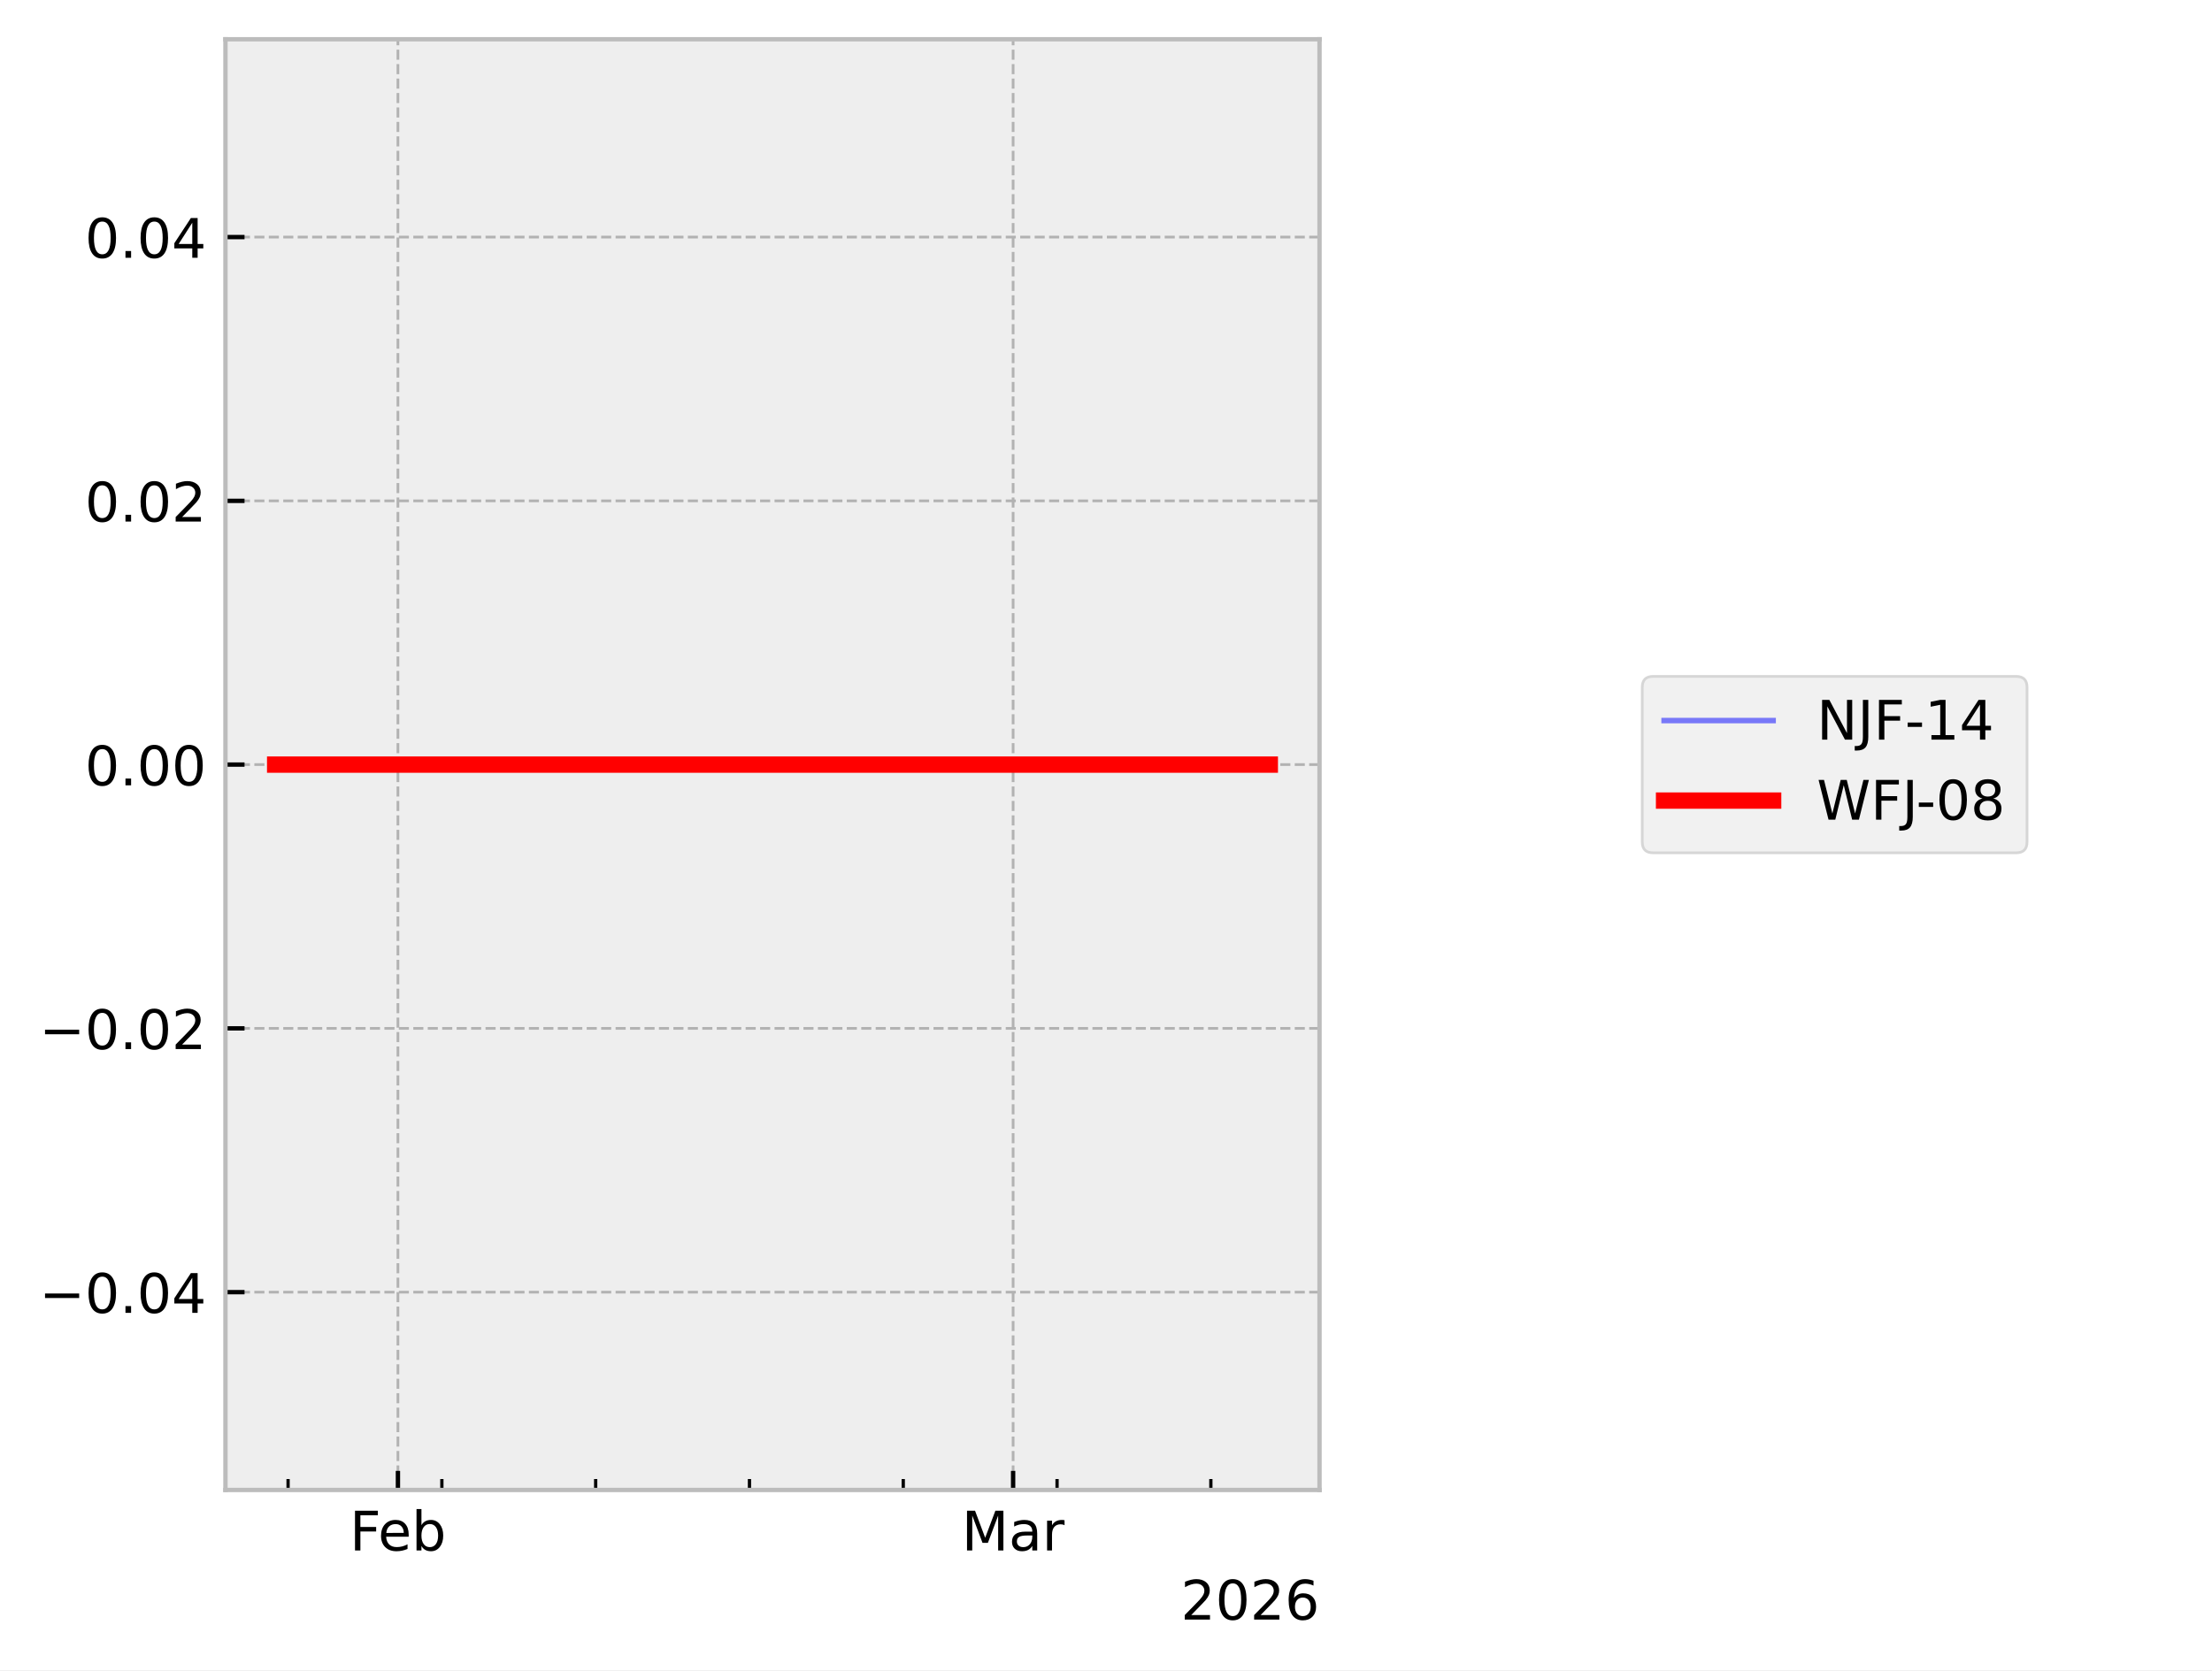
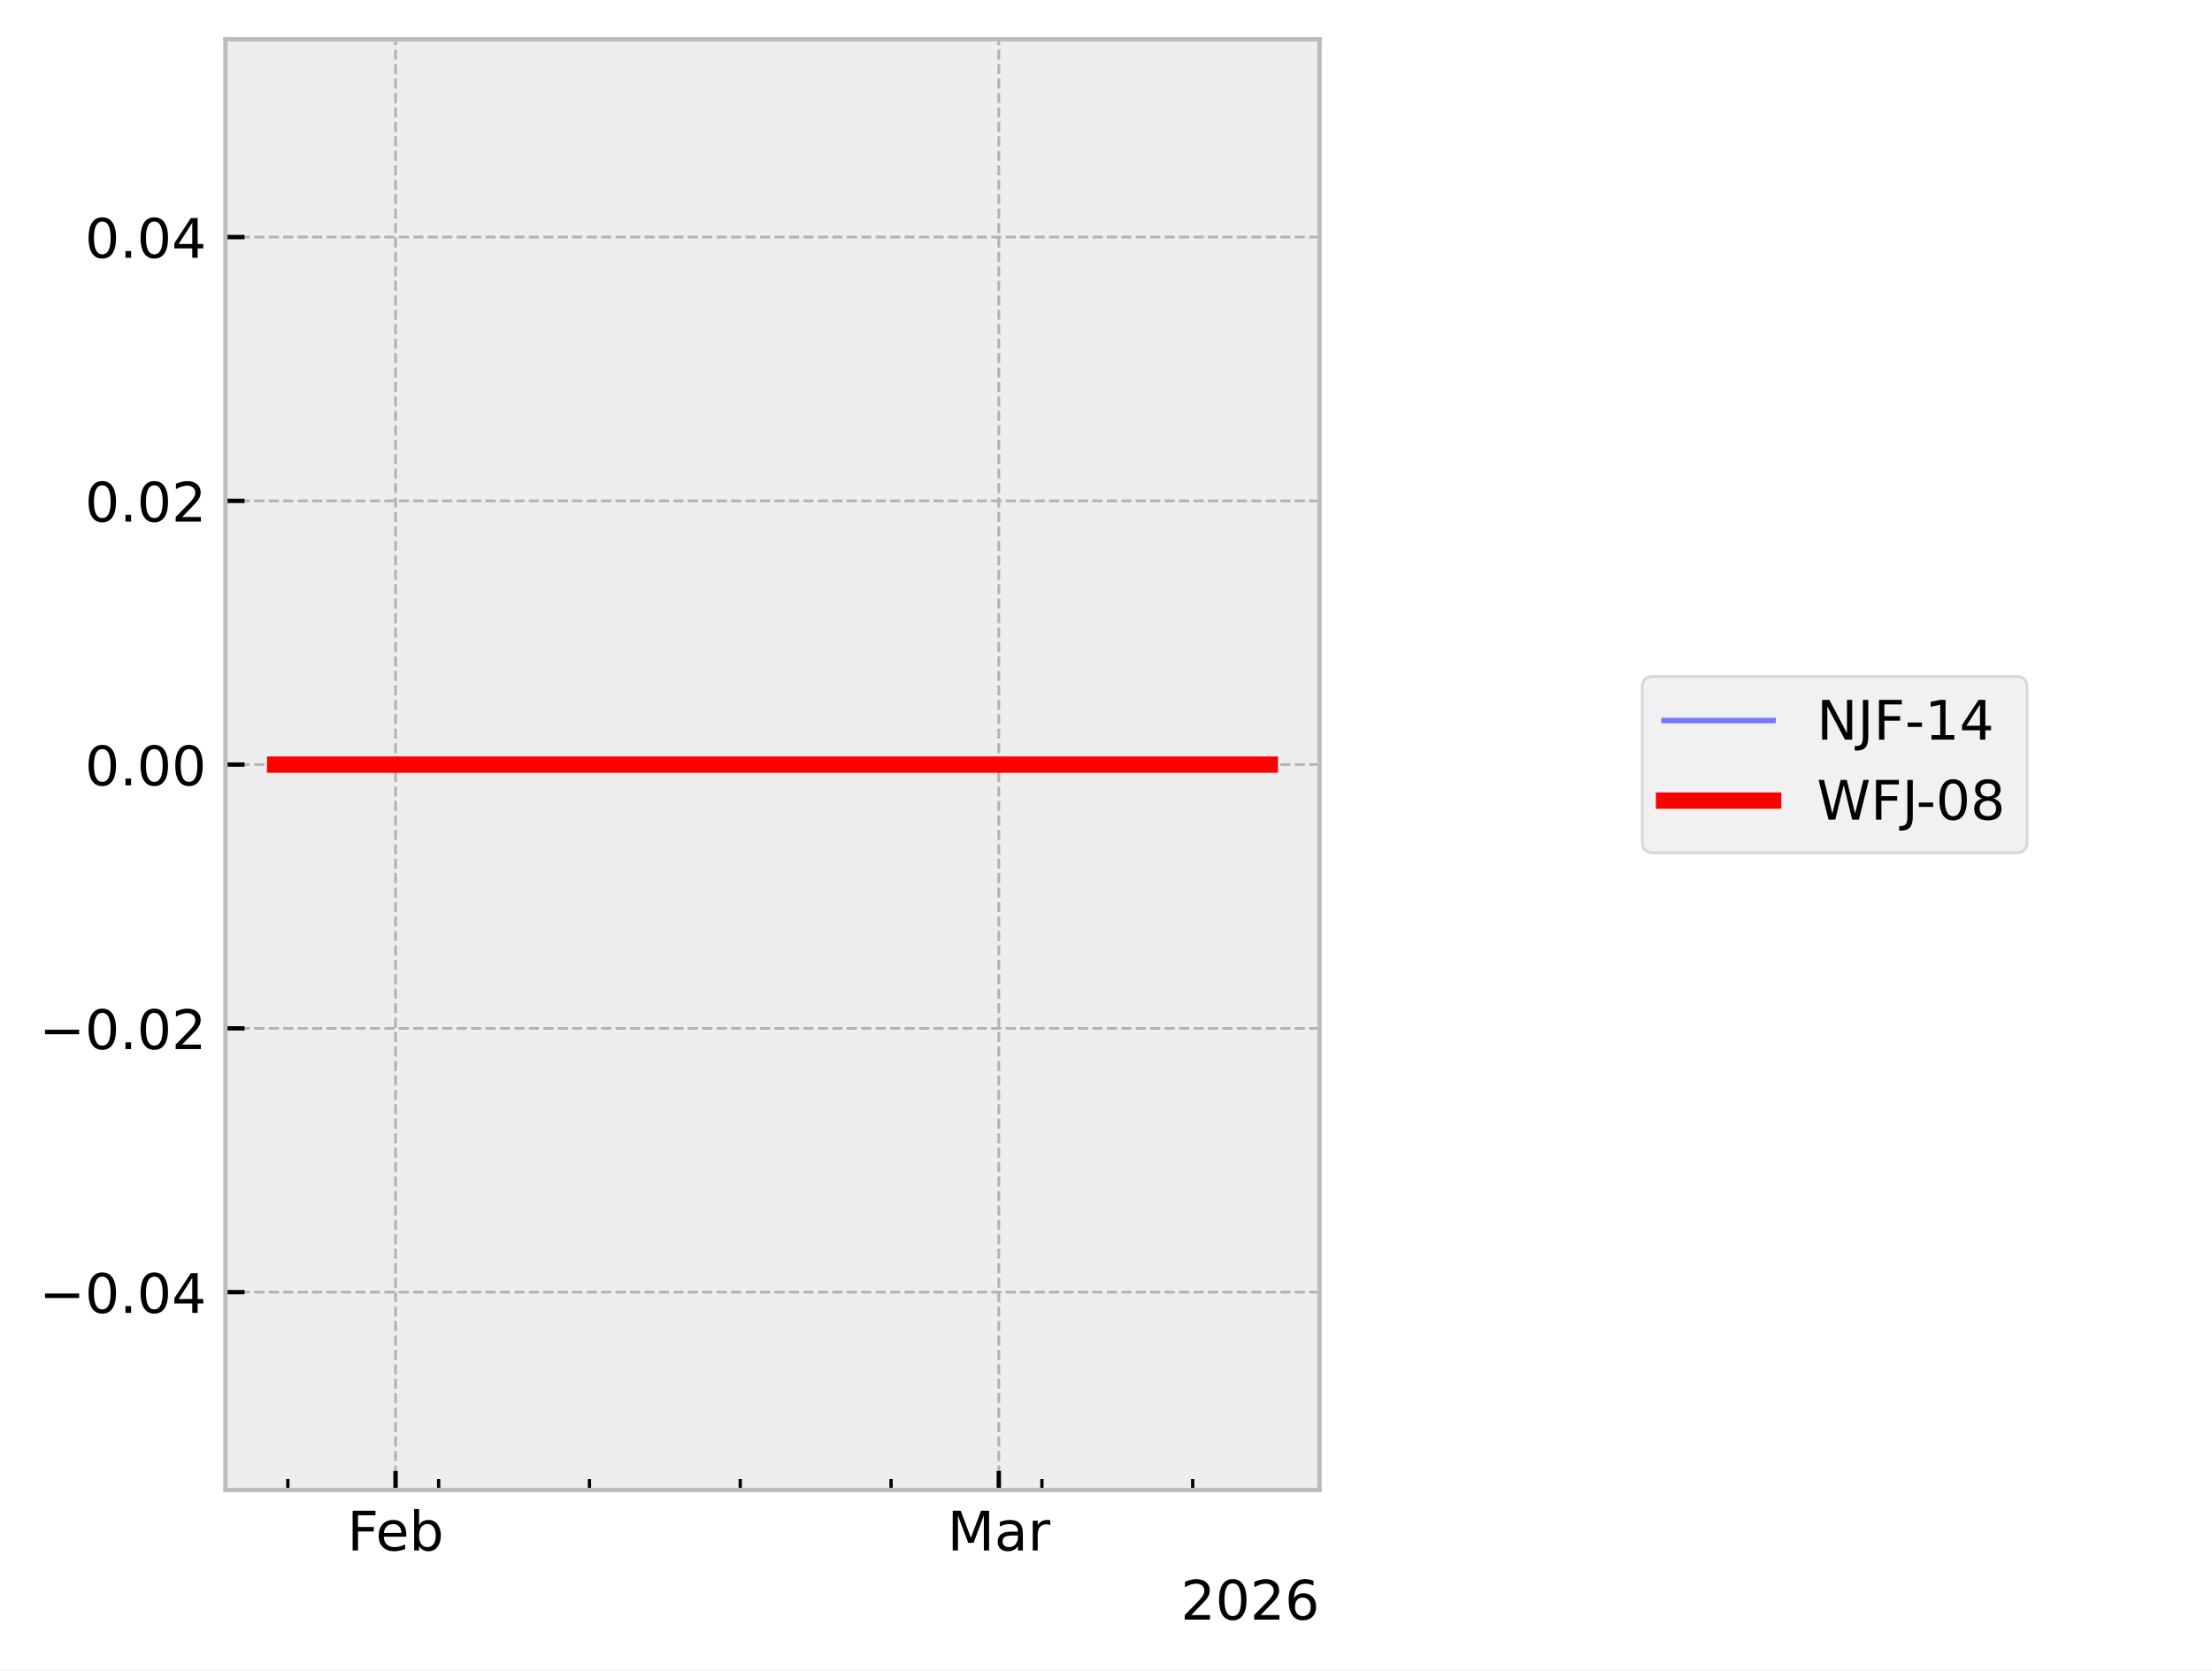
<svg xmlns="http://www.w3.org/2000/svg" xmlns:xlink="http://www.w3.org/1999/xlink" width="405.665pt" height="306.368pt" viewBox="0 0 405.665 306.368" version="1.1">
  <defs>
    <style type="text/css">*{stroke-linejoin: round; stroke-linecap: butt}</style>
  </defs>
  <g id="figure_1">
    <g id="patch_1">
      <path d="M 0 306.368  L 405.665 306.368  L 405.665 0  L 0 0  z " style="fill: #ffffff" />
    </g>
    <g id="axes_1">
      <g id="patch_2">
        <path d="M 41.345 273.312  L 241.991 273.312  L 241.991 7.2  L 41.345 7.2  z " style="fill: #eeeeee" />
      </g>
      <g id="matplotlib.axis_1">
        <g id="xtick_1">
          <g id="line2d_1">
-             <path d="M 72.977 273.312  L 72.977 7.2  " clip-path="url(#p11571874e9)" style="fill: none; stroke-dasharray: 1.85,0.8; stroke-dashoffset: 0; stroke: #b2b2b2; stroke-width: 0.5" />
+             <path d="M 72.541 273.312  L 72.541 7.2  " clip-path="url(#p6e186c26a4)" style="fill: none; stroke-dasharray: 1.85,0.8; stroke-dashoffset: 0; stroke: #b2b2b2; stroke-width: 0.5" />
          </g>
          <g id="line2d_2">
            <defs>
-               <path id="m1f004727f8" d="M 0 0  L 0 -3.5  " style="stroke: #000000; stroke-width: 0.8" />
-             </defs>
-             <g>
-               <use xlink:href="#m1f004727f8" x="72.977" y="273.312" style="stroke: #000000; stroke-width: 0.8" />
+               <path id="m6602e83f4c" d="M 0 0  L 0 -3.5  " style="stroke: #000000; stroke-width: 0.8" />
+             </defs>
+             <g>
+               <use xlink:href="#m6602e83f4c" x="72.541" y="273.312" style="stroke: #000000; stroke-width: 0.8" />
            </g>
          </g>
          <g id="text_1">
-             <g transform="translate(64.12555 284.4104) scale(0.1 -0.1)">
+             <g transform="translate(63.68915 284.4104) scale(0.1 -0.1)">
              <defs>
                <path id="DejaVuSans-46" d="M 628 4666  L 3309 4666  L 3309 4134  L 1259 4134  L 1259 2759  L 3109 2759  L 3109 2228  L 1259 2228  L 1259 0  L 628 0  L 628 4666  z " transform="scale(0.015625)" />
                <path id="DejaVuSans-65" d="M 3597 1894  L 3597 1613  L 953 1613  Q 991 1019 1311 708  Q 1631 397 2203 397  Q 2534 397 2845 478  Q 3156 559 3463 722  L 3463 178  Q 3153 47 2828 -22  Q 2503 -91 2169 -91  Q 1331 -91 842 396  Q 353 884 353 1716  Q 353 2575 817 3079  Q 1281 3584 2069 3584  Q 2775 3584 3186 3129  Q 3597 2675 3597 1894  z M 3022 2063  Q 3016 2534 2758 2815  Q 2500 3097 2075 3097  Q 1594 3097 1305 2825  Q 1016 2553 972 2059  L 3022 2063  z " transform="scale(0.015625)" />
                <path id="DejaVuSans-62" d="M 3116 1747  Q 3116 2381 2855 2742  Q 2594 3103 2138 3103  Q 1681 3103 1420 2742  Q 1159 2381 1159 1747  Q 1159 1113 1420 752  Q 1681 391 2138 391  Q 2594 391 2855 752  Q 3116 1113 3116 1747  z M 1159 2969  Q 1341 3281 1617 3432  Q 1894 3584 2278 3584  Q 2916 3584 3314 3078  Q 3713 2572 3713 1747  Q 3713 922 3314 415  Q 2916 -91 2278 -91  Q 1894 -91 1617 61  Q 1341 213 1159 525  L 1159 0  L 581 0  L 581 4863  L 1159 4863  L 1159 2969  z " transform="scale(0.015625)" />
              </defs>
              <use xlink:href="#DejaVuSans-46" />
              <use xlink:href="#DejaVuSans-65" transform="translate(52.01953 0)" />
              <use xlink:href="#DejaVuSans-62" transform="translate(113.543 0)" />
            </g>
          </g>
        </g>
        <g id="xtick_2">
          <g id="line2d_3">
-             <path d="M 185.798 273.312  L 185.798 7.2  " clip-path="url(#p11571874e9)" style="fill: none; stroke-dasharray: 1.85,0.8; stroke-dashoffset: 0; stroke: #b2b2b2; stroke-width: 0.5" />
+             <path d="M 183.175 273.312  L 183.175 7.2  " clip-path="url(#p6e186c26a4)" style="fill: none; stroke-dasharray: 1.85,0.8; stroke-dashoffset: 0; stroke: #b2b2b2; stroke-width: 0.5" />
          </g>
          <g id="line2d_4">
            <g>
-               <use xlink:href="#m1f004727f8" x="185.798" y="273.312" style="stroke: #000000; stroke-width: 0.8" />
+               <use xlink:href="#m6602e83f4c" x="183.175" y="273.312" style="stroke: #000000; stroke-width: 0.8" />
            </g>
          </g>
          <g id="text_2">
-             <g transform="translate(176.3644 284.4104) scale(0.1 -0.1)">
+             <g transform="translate(173.7409 284.4104) scale(0.1 -0.1)">
              <defs>
                <path id="DejaVuSans-4d" d="M 628 4666  L 1569 4666  L 2759 1491  L 3956 4666  L 4897 4666  L 4897 0  L 4281 0  L 4281 4097  L 3078 897  L 2444 897  L 1241 4097  L 1241 0  L 628 0  L 628 4666  z " transform="scale(0.015625)" />
                <path id="DejaVuSans-61" d="M 2194 1759  Q 1497 1759 1228 1600  Q 959 1441 959 1056  Q 959 750 1161 570  Q 1363 391 1709 391  Q 2188 391 2477 730  Q 2766 1069 2766 1631  L 2766 1759  L 2194 1759  z M 3341 1997  L 3341 0  L 2766 0  L 2766 531  Q 2569 213 2275 61  Q 1981 -91 1556 -91  Q 1019 -91 701 211  Q 384 513 384 1019  Q 384 1609 779 1909  Q 1175 2209 1959 2209  L 2766 2209  L 2766 2266  Q 2766 2663 2505 2880  Q 2244 3097 1772 3097  Q 1472 3097 1187 3025  Q 903 2953 641 2809  L 641 3341  Q 956 3463 1253 3523  Q 1550 3584 1831 3584  Q 2591 3584 2966 3190  Q 3341 2797 3341 1997  z " transform="scale(0.015625)" />
                <path id="DejaVuSans-72" d="M 2631 2963  Q 2534 3019 2420 3045  Q 2306 3072 2169 3072  Q 1681 3072 1420 2755  Q 1159 2438 1159 1844  L 1159 0  L 581 0  L 581 3500  L 1159 3500  L 1159 2956  Q 1341 3275 1631 3429  Q 1922 3584 2338 3584  Q 2397 3584 2469 3576  Q 2541 3569 2628 3553  L 2631 2963  z " transform="scale(0.015625)" />
              </defs>
              <use xlink:href="#DejaVuSans-4d" />
              <use xlink:href="#DejaVuSans-61" transform="translate(86.2793 0)" />
              <use xlink:href="#DejaVuSans-72" transform="translate(147.5586 0)" />
            </g>
          </g>
        </g>
        <g id="xtick_3">
          <g id="line2d_5">
            <defs>
-               <path id="mffa0a6486a" d="M 0 0  L 0 -2  " style="stroke: #000000; stroke-width: 0.6" />
-             </defs>
-             <g>
-               <use xlink:href="#mffa0a6486a" x="52.831" y="273.312" style="stroke: #000000; stroke-width: 0.6" />
+               <path id="m6725d25867" d="M 0 0  L 0 -2  " style="stroke: #000000; stroke-width: 0.6" />
+             </defs>
+             <g>
+               <use xlink:href="#m6725d25867" x="52.785" y="273.312" style="stroke: #000000; stroke-width: 0.6" />
            </g>
          </g>
        </g>
        <g id="xtick_4">
          <g id="line2d_6">
            <g>
-               <use xlink:href="#mffa0a6486a" x="81.036" y="273.312" style="stroke: #000000; stroke-width: 0.6" />
+               <use xlink:href="#m6725d25867" x="80.443" y="273.312" style="stroke: #000000; stroke-width: 0.6" />
            </g>
          </g>
        </g>
        <g id="xtick_5">
          <g id="line2d_7">
            <g>
-               <use xlink:href="#mffa0a6486a" x="109.241" y="273.312" style="stroke: #000000; stroke-width: 0.6" />
+               <use xlink:href="#m6725d25867" x="108.102" y="273.312" style="stroke: #000000; stroke-width: 0.6" />
            </g>
          </g>
        </g>
        <g id="xtick_6">
          <g id="line2d_8">
            <g>
-               <use xlink:href="#mffa0a6486a" x="137.446" y="273.312" style="stroke: #000000; stroke-width: 0.6" />
+               <use xlink:href="#m6725d25867" x="135.76" y="273.312" style="stroke: #000000; stroke-width: 0.6" />
            </g>
          </g>
        </g>
        <g id="xtick_7">
          <g id="line2d_9">
            <g>
-               <use xlink:href="#mffa0a6486a" x="165.651" y="273.312" style="stroke: #000000; stroke-width: 0.6" />
+               <use xlink:href="#m6725d25867" x="163.418" y="273.312" style="stroke: #000000; stroke-width: 0.6" />
            </g>
          </g>
        </g>
        <g id="xtick_8">
          <g id="line2d_10">
            <g>
-               <use xlink:href="#mffa0a6486a" x="193.857" y="273.312" style="stroke: #000000; stroke-width: 0.6" />
+               <use xlink:href="#m6725d25867" x="191.077" y="273.312" style="stroke: #000000; stroke-width: 0.6" />
            </g>
          </g>
        </g>
        <g id="xtick_9">
          <g id="line2d_11">
            <g>
-               <use xlink:href="#mffa0a6486a" x="222.062" y="273.312" style="stroke: #000000; stroke-width: 0.6" />
+               <use xlink:href="#m6725d25867" x="218.735" y="273.312" style="stroke: #000000; stroke-width: 0.6" />
            </g>
          </g>
        </g>
        <g id="text_3">
          <g transform="translate(216.5412 297.0886) scale(0.1 -0.1)">
            <defs>
              <path id="DejaVuSans-32" d="M 1228 531  L 3431 531  L 3431 0  L 469 0  L 469 531  Q 828 903 1448 1529  Q 2069 2156 2228 2338  Q 2531 2678 2651 2914  Q 2772 3150 2772 3378  Q 2772 3750 2511 3984  Q 2250 4219 1831 4219  Q 1534 4219 1204 4116  Q 875 4013 500 3803  L 500 4441  Q 881 4594 1212 4672  Q 1544 4750 1819 4750  Q 2544 4750 2975 4387  Q 3406 4025 3406 3419  Q 3406 3131 3298 2873  Q 3191 2616 2906 2266  Q 2828 2175 2409 1742  Q 1991 1309 1228 531  z " transform="scale(0.015625)" />
              <path id="DejaVuSans-30" d="M 2034 4250  Q 1547 4250 1301 3770  Q 1056 3291 1056 2328  Q 1056 1369 1301 889  Q 1547 409 2034 409  Q 2525 409 2770 889  Q 3016 1369 3016 2328  Q 3016 3291 2770 3770  Q 2525 4250 2034 4250  z M 2034 4750  Q 2819 4750 3233 4129  Q 3647 3509 3647 2328  Q 3647 1150 3233 529  Q 2819 -91 2034 -91  Q 1250 -91 836 529  Q 422 1150 422 2328  Q 422 3509 836 4129  Q 1250 4750 2034 4750  z " transform="scale(0.015625)" />
              <path id="DejaVuSans-36" d="M 2113 2584  Q 1688 2584 1439 2293  Q 1191 2003 1191 1497  Q 1191 994 1439 701  Q 1688 409 2113 409  Q 2538 409 2786 701  Q 3034 994 3034 1497  Q 3034 2003 2786 2293  Q 2538 2584 2113 2584  z M 3366 4563  L 3366 3988  Q 3128 4100 2886 4159  Q 2644 4219 2406 4219  Q 1781 4219 1451 3797  Q 1122 3375 1075 2522  Q 1259 2794 1537 2939  Q 1816 3084 2150 3084  Q 2853 3084 3261 2657  Q 3669 2231 3669 1497  Q 3669 778 3244 343  Q 2819 -91 2113 -91  Q 1303 -91 875 529  Q 447 1150 447 2328  Q 447 3434 972 4092  Q 1497 4750 2381 4750  Q 2619 4750 2861 4703  Q 3103 4656 3366 4563  z " transform="scale(0.015625)" />
            </defs>
            <use xlink:href="#DejaVuSans-32" />
            <use xlink:href="#DejaVuSans-30" transform="translate(63.62305 0)" />
            <use xlink:href="#DejaVuSans-32" transform="translate(127.2461 0)" />
            <use xlink:href="#DejaVuSans-36" transform="translate(190.8691 0)" />
          </g>
        </g>
      </g>
      <g id="matplotlib.axis_2">
        <g id="ytick_1">
          <g id="line2d_12">
-             <path d="M 41.345 237.024  L 241.991 237.024  " clip-path="url(#p11571874e9)" style="fill: none; stroke-dasharray: 1.85,0.8; stroke-dashoffset: 0; stroke: #b2b2b2; stroke-width: 0.5" />
+             <path d="M 41.345 237.024  L 241.991 237.024  " clip-path="url(#p6e186c26a4)" style="fill: none; stroke-dasharray: 1.85,0.8; stroke-dashoffset: 0; stroke: #b2b2b2; stroke-width: 0.5" />
          </g>
          <g id="line2d_13">
            <defs>
-               <path id="m9d41793ce3" d="M 0 0  L 3.5 0  " style="stroke: #000000; stroke-width: 0.8" />
-             </defs>
-             <g>
-               <use xlink:href="#m9d41793ce3" x="41.345" y="237.024" style="stroke: #000000; stroke-width: 0.8" />
+               <path id="m05091c9272" d="M 0 0  L 3.5 0  " style="stroke: #000000; stroke-width: 0.8" />
+             </defs>
+             <g>
+               <use xlink:href="#m05091c9272" x="41.345" y="237.024" style="stroke: #000000; stroke-width: 0.8" />
            </g>
          </g>
          <g id="text_4">
            <g transform="translate(7.2 240.8232) scale(0.1 -0.1)">
              <defs>
                <path id="DejaVuSans-2212" d="M 678 2272  L 4684 2272  L 4684 1741  L 678 1741  L 678 2272  z " transform="scale(0.015625)" />
                <path id="DejaVuSans-2e" d="M 684 794  L 1344 794  L 1344 0  L 684 0  L 684 794  z " transform="scale(0.015625)" />
                <path id="DejaVuSans-34" d="M 2419 4116  L 825 1625  L 2419 1625  L 2419 4116  z M 2253 4666  L 3047 4666  L 3047 1625  L 3713 1625  L 3713 1100  L 3047 1100  L 3047 0  L 2419 0  L 2419 1100  L 313 1100  L 313 1709  L 2253 4666  z " transform="scale(0.015625)" />
              </defs>
              <use xlink:href="#DejaVuSans-2212" />
              <use xlink:href="#DejaVuSans-30" transform="translate(83.78906 0)" />
              <use xlink:href="#DejaVuSans-2e" transform="translate(147.4121 0)" />
              <use xlink:href="#DejaVuSans-30" transform="translate(179.1992 0)" />
              <use xlink:href="#DejaVuSans-34" transform="translate(242.8223 0)" />
            </g>
          </g>
        </g>
        <g id="ytick_2">
          <g id="line2d_14">
-             <path d="M 41.345 188.64  L 241.991 188.64  " clip-path="url(#p11571874e9)" style="fill: none; stroke-dasharray: 1.85,0.8; stroke-dashoffset: 0; stroke: #b2b2b2; stroke-width: 0.5" />
+             <path d="M 41.345 188.64  L 241.991 188.64  " clip-path="url(#p6e186c26a4)" style="fill: none; stroke-dasharray: 1.85,0.8; stroke-dashoffset: 0; stroke: #b2b2b2; stroke-width: 0.5" />
          </g>
          <g id="line2d_15">
            <g>
-               <use xlink:href="#m9d41793ce3" x="41.345" y="188.64" style="stroke: #000000; stroke-width: 0.8" />
+               <use xlink:href="#m05091c9272" x="41.345" y="188.64" style="stroke: #000000; stroke-width: 0.8" />
            </g>
          </g>
          <g id="text_5">
            <g transform="translate(7.2 192.4392) scale(0.1 -0.1)">
              <use xlink:href="#DejaVuSans-2212" />
              <use xlink:href="#DejaVuSans-30" transform="translate(83.78906 0)" />
              <use xlink:href="#DejaVuSans-2e" transform="translate(147.4121 0)" />
              <use xlink:href="#DejaVuSans-30" transform="translate(179.1992 0)" />
              <use xlink:href="#DejaVuSans-32" transform="translate(242.8223 0)" />
            </g>
          </g>
        </g>
        <g id="ytick_3">
          <g id="line2d_16">
-             <path d="M 41.345 140.256  L 241.991 140.256  " clip-path="url(#p11571874e9)" style="fill: none; stroke-dasharray: 1.85,0.8; stroke-dashoffset: 0; stroke: #b2b2b2; stroke-width: 0.5" />
+             <path d="M 41.345 140.256  L 241.991 140.256  " clip-path="url(#p6e186c26a4)" style="fill: none; stroke-dasharray: 1.85,0.8; stroke-dashoffset: 0; stroke: #b2b2b2; stroke-width: 0.5" />
          </g>
          <g id="line2d_17">
            <g>
-               <use xlink:href="#m9d41793ce3" x="41.345" y="140.256" style="stroke: #000000; stroke-width: 0.8" />
+               <use xlink:href="#m05091c9272" x="41.345" y="140.256" style="stroke: #000000; stroke-width: 0.8" />
            </g>
          </g>
          <g id="text_6">
            <g transform="translate(15.57969 144.0552) scale(0.1 -0.1)">
              <use xlink:href="#DejaVuSans-30" />
              <use xlink:href="#DejaVuSans-2e" transform="translate(63.62305 0)" />
              <use xlink:href="#DejaVuSans-30" transform="translate(95.41016 0)" />
              <use xlink:href="#DejaVuSans-30" transform="translate(159.0332 0)" />
            </g>
          </g>
        </g>
        <g id="ytick_4">
          <g id="line2d_18">
-             <path d="M 41.345 91.872  L 241.991 91.872  " clip-path="url(#p11571874e9)" style="fill: none; stroke-dasharray: 1.85,0.8; stroke-dashoffset: 0; stroke: #b2b2b2; stroke-width: 0.5" />
+             <path d="M 41.345 91.872  L 241.991 91.872  " clip-path="url(#p6e186c26a4)" style="fill: none; stroke-dasharray: 1.85,0.8; stroke-dashoffset: 0; stroke: #b2b2b2; stroke-width: 0.5" />
          </g>
          <g id="line2d_19">
            <g>
-               <use xlink:href="#m9d41793ce3" x="41.345" y="91.872" style="stroke: #000000; stroke-width: 0.8" />
+               <use xlink:href="#m05091c9272" x="41.345" y="91.872" style="stroke: #000000; stroke-width: 0.8" />
            </g>
          </g>
          <g id="text_7">
            <g transform="translate(15.57969 95.67122) scale(0.1 -0.1)">
              <use xlink:href="#DejaVuSans-30" />
              <use xlink:href="#DejaVuSans-2e" transform="translate(63.62305 0)" />
              <use xlink:href="#DejaVuSans-30" transform="translate(95.41016 0)" />
              <use xlink:href="#DejaVuSans-32" transform="translate(159.0332 0)" />
            </g>
          </g>
        </g>
        <g id="ytick_5">
          <g id="line2d_20">
-             <path d="M 41.345 43.488  L 241.991 43.488  " clip-path="url(#p11571874e9)" style="fill: none; stroke-dasharray: 1.85,0.8; stroke-dashoffset: 0; stroke: #b2b2b2; stroke-width: 0.5" />
+             <path d="M 41.345 43.488  L 241.991 43.488  " clip-path="url(#p6e186c26a4)" style="fill: none; stroke-dasharray: 1.85,0.8; stroke-dashoffset: 0; stroke: #b2b2b2; stroke-width: 0.5" />
          </g>
          <g id="line2d_21">
            <g>
-               <use xlink:href="#m9d41793ce3" x="41.345" y="43.488" style="stroke: #000000; stroke-width: 0.8" />
+               <use xlink:href="#m05091c9272" x="41.345" y="43.488" style="stroke: #000000; stroke-width: 0.8" />
            </g>
          </g>
          <g id="text_8">
            <g transform="translate(15.57969 47.28722) scale(0.1 -0.1)">
              <use xlink:href="#DejaVuSans-30" />
              <use xlink:href="#DejaVuSans-2e" transform="translate(63.62305 0)" />
              <use xlink:href="#DejaVuSans-30" transform="translate(95.41016 0)" />
              <use xlink:href="#DejaVuSans-34" transform="translate(159.0332 0)" />
            </g>
          </g>
        </g>
      </g>
      <g id="line2d_22">
-         <path d="M 50.466 140.256  L 51.563 140.256  L 232.724 140.256  L 232.871 140.256  " clip-path="url(#p11571874e9)" style="fill: none; stroke: #0000ff; stroke-opacity: 0.5; stroke-linecap: square" />
+         <path d="M 50.466 140.256  L 51.542 140.256  L 229.191 140.256  L 232.707 140.256  L 232.871 140.256  " clip-path="url(#p6e186c26a4)" style="fill: none; stroke: #0000ff; stroke-opacity: 0.5; stroke-linecap: square" />
      </g>
      <g id="line2d_23">
-         <path d="M 50.466 140.256  L 51.563 140.256  L 232.724 140.256  L 232.871 140.256  " clip-path="url(#p11571874e9)" style="fill: none; stroke: #ff0000; stroke-width: 3; stroke-linecap: square" />
+         <path d="M 50.466 140.256  L 51.542 140.256  L 229.191 140.256  L 232.707 140.256  L 232.871 140.256  " clip-path="url(#p6e186c26a4)" style="fill: none; stroke: #ff0000; stroke-width: 3; stroke-linecap: square" />
      </g>
      <g id="patch_3">
        <path d="M 41.345 273.312  L 41.345 7.2  " style="fill: none; stroke: #bcbcbc; stroke-width: 0.8; stroke-linejoin: miter; stroke-linecap: square" />
      </g>
      <g id="patch_4">
        <path d="M 241.991 273.312  L 241.991 7.2  " style="fill: none; stroke: #bcbcbc; stroke-width: 0.8; stroke-linejoin: miter; stroke-linecap: square" />
      </g>
      <g id="patch_5">
        <path d="M 41.345 273.312  L 241.991 273.312  " style="fill: none; stroke: #bcbcbc; stroke-width: 0.8; stroke-linejoin: miter; stroke-linecap: square" />
      </g>
      <g id="patch_6">
        <path d="M 41.345 7.2  L 241.991 7.2  " style="fill: none; stroke: #bcbcbc; stroke-width: 0.8; stroke-linejoin: miter; stroke-linecap: square" />
      </g>
    </g>
    <g id="axes_2">
      <g id="legend_1">
        <g id="patch_7">
          <path d="M 303.181 156.434  L 369.741 156.434  Q 371.741 156.434 371.741 154.434  L 371.741 126.078  Q 371.741 124.078 369.741 124.078  L 303.181 124.078  Q 301.181 124.078 301.181 126.078  L 301.181 154.434  Q 301.181 156.434 303.181 156.434  z " style="fill: #eeeeee; opacity: 0.8; stroke: #cccccc; stroke-width: 0.5; stroke-linejoin: miter" />
        </g>
        <g id="line2d_24">
          <path d="M 305.181 132.176  L 315.181 132.176  L 325.181 132.176  " style="fill: none; stroke: #0000ff; stroke-opacity: 0.5; stroke-linecap: square" />
        </g>
        <g id="text_9">
          <g transform="translate(333.1813 135.6763) scale(0.1 -0.1)">
            <defs>
              <path id="DejaVuSans-4e" d="M 628 4666  L 1478 4666  L 3547 763  L 3547 4666  L 4159 4666  L 4159 0  L 3309 0  L 1241 3903  L 1241 0  L 628 0  L 628 4666  z " transform="scale(0.015625)" />
              <path id="DejaVuSans-4a" d="M 628 4666  L 1259 4666  L 1259 325  Q 1259 -519 939 -900  Q 619 -1281 -91 -1281  L -331 -1281  L -331 -750  L -134 -750  Q 284 -750 456 -515  Q 628 -281 628 325  L 628 4666  z " transform="scale(0.015625)" />
              <path id="DejaVuSans-2d" d="M 313 2009  L 1997 2009  L 1997 1497  L 313 1497  L 313 2009  z " transform="scale(0.015625)" />
              <path id="DejaVuSans-31" d="M 794 531  L 1825 531  L 1825 4091  L 703 3866  L 703 4441  L 1819 4666  L 2450 4666  L 2450 531  L 3481 531  L 3481 0  L 794 0  L 794 531  z " transform="scale(0.015625)" />
            </defs>
            <use xlink:href="#DejaVuSans-4e" />
            <use xlink:href="#DejaVuSans-4a" transform="translate(74.80469 0)" />
            <use xlink:href="#DejaVuSans-46" transform="translate(104.2969 0)" />
            <use xlink:href="#DejaVuSans-2d" transform="translate(161.8164 0)" />
            <use xlink:href="#DejaVuSans-31" transform="translate(197.9004 0)" />
            <use xlink:href="#DejaVuSans-34" transform="translate(261.5234 0)" />
          </g>
        </g>
        <g id="line2d_25">
          <path d="M 305.181 146.854  L 315.181 146.854  L 325.181 146.854  " style="fill: none; stroke: #ff0000; stroke-width: 3; stroke-linecap: square" />
        </g>
        <g id="text_10">
          <g transform="translate(333.1813 150.3544) scale(0.1 -0.1)">
            <defs>
              <path id="DejaVuSans-57" d="M 213 4666  L 850 4666  L 1831 722  L 2809 4666  L 3519 4666  L 4500 722  L 5478 4666  L 6119 4666  L 4947 0  L 4153 0  L 3169 4050  L 2175 0  L 1381 0  L 213 4666  z " transform="scale(0.015625)" />
              <path id="DejaVuSans-38" d="M 2034 2216  Q 1584 2216 1326 1975  Q 1069 1734 1069 1313  Q 1069 891 1326 650  Q 1584 409 2034 409  Q 2484 409 2743 651  Q 3003 894 3003 1313  Q 3003 1734 2745 1975  Q 2488 2216 2034 2216  z M 1403 2484  Q 997 2584 770 2862  Q 544 3141 544 3541  Q 544 4100 942 4425  Q 1341 4750 2034 4750  Q 2731 4750 3128 4425  Q 3525 4100 3525 3541  Q 3525 3141 3298 2862  Q 3072 2584 2669 2484  Q 3125 2378 3379 2068  Q 3634 1759 3634 1313  Q 3634 634 3220 271  Q 2806 -91 2034 -91  Q 1263 -91 848 271  Q 434 634 434 1313  Q 434 1759 690 2068  Q 947 2378 1403 2484  z M 1172 3481  Q 1172 3119 1398 2916  Q 1625 2713 2034 2713  Q 2441 2713 2670 2916  Q 2900 3119 2900 3481  Q 2900 3844 2670 4047  Q 2441 4250 2034 4250  Q 1625 4250 1398 4047  Q 1172 3844 1172 3481  z " transform="scale(0.015625)" />
            </defs>
            <use xlink:href="#DejaVuSans-57" />
            <use xlink:href="#DejaVuSans-46" transform="translate(98.87695 0)" />
            <use xlink:href="#DejaVuSans-4a" transform="translate(156.3965 0)" />
            <use xlink:href="#DejaVuSans-2d" transform="translate(182.2637 0)" />
            <use xlink:href="#DejaVuSans-30" transform="translate(218.3477 0)" />
            <use xlink:href="#DejaVuSans-38" transform="translate(281.9707 0)" />
          </g>
        </g>
      </g>
    </g>
  </g>
  <defs>
-     <clipPath id="p11571874e9">
+     <clipPath id="p6e186c26a4">
      <rect x="41.345" y="7.2" width="200.646" height="266.112" />
    </clipPath>
  </defs>
</svg>
